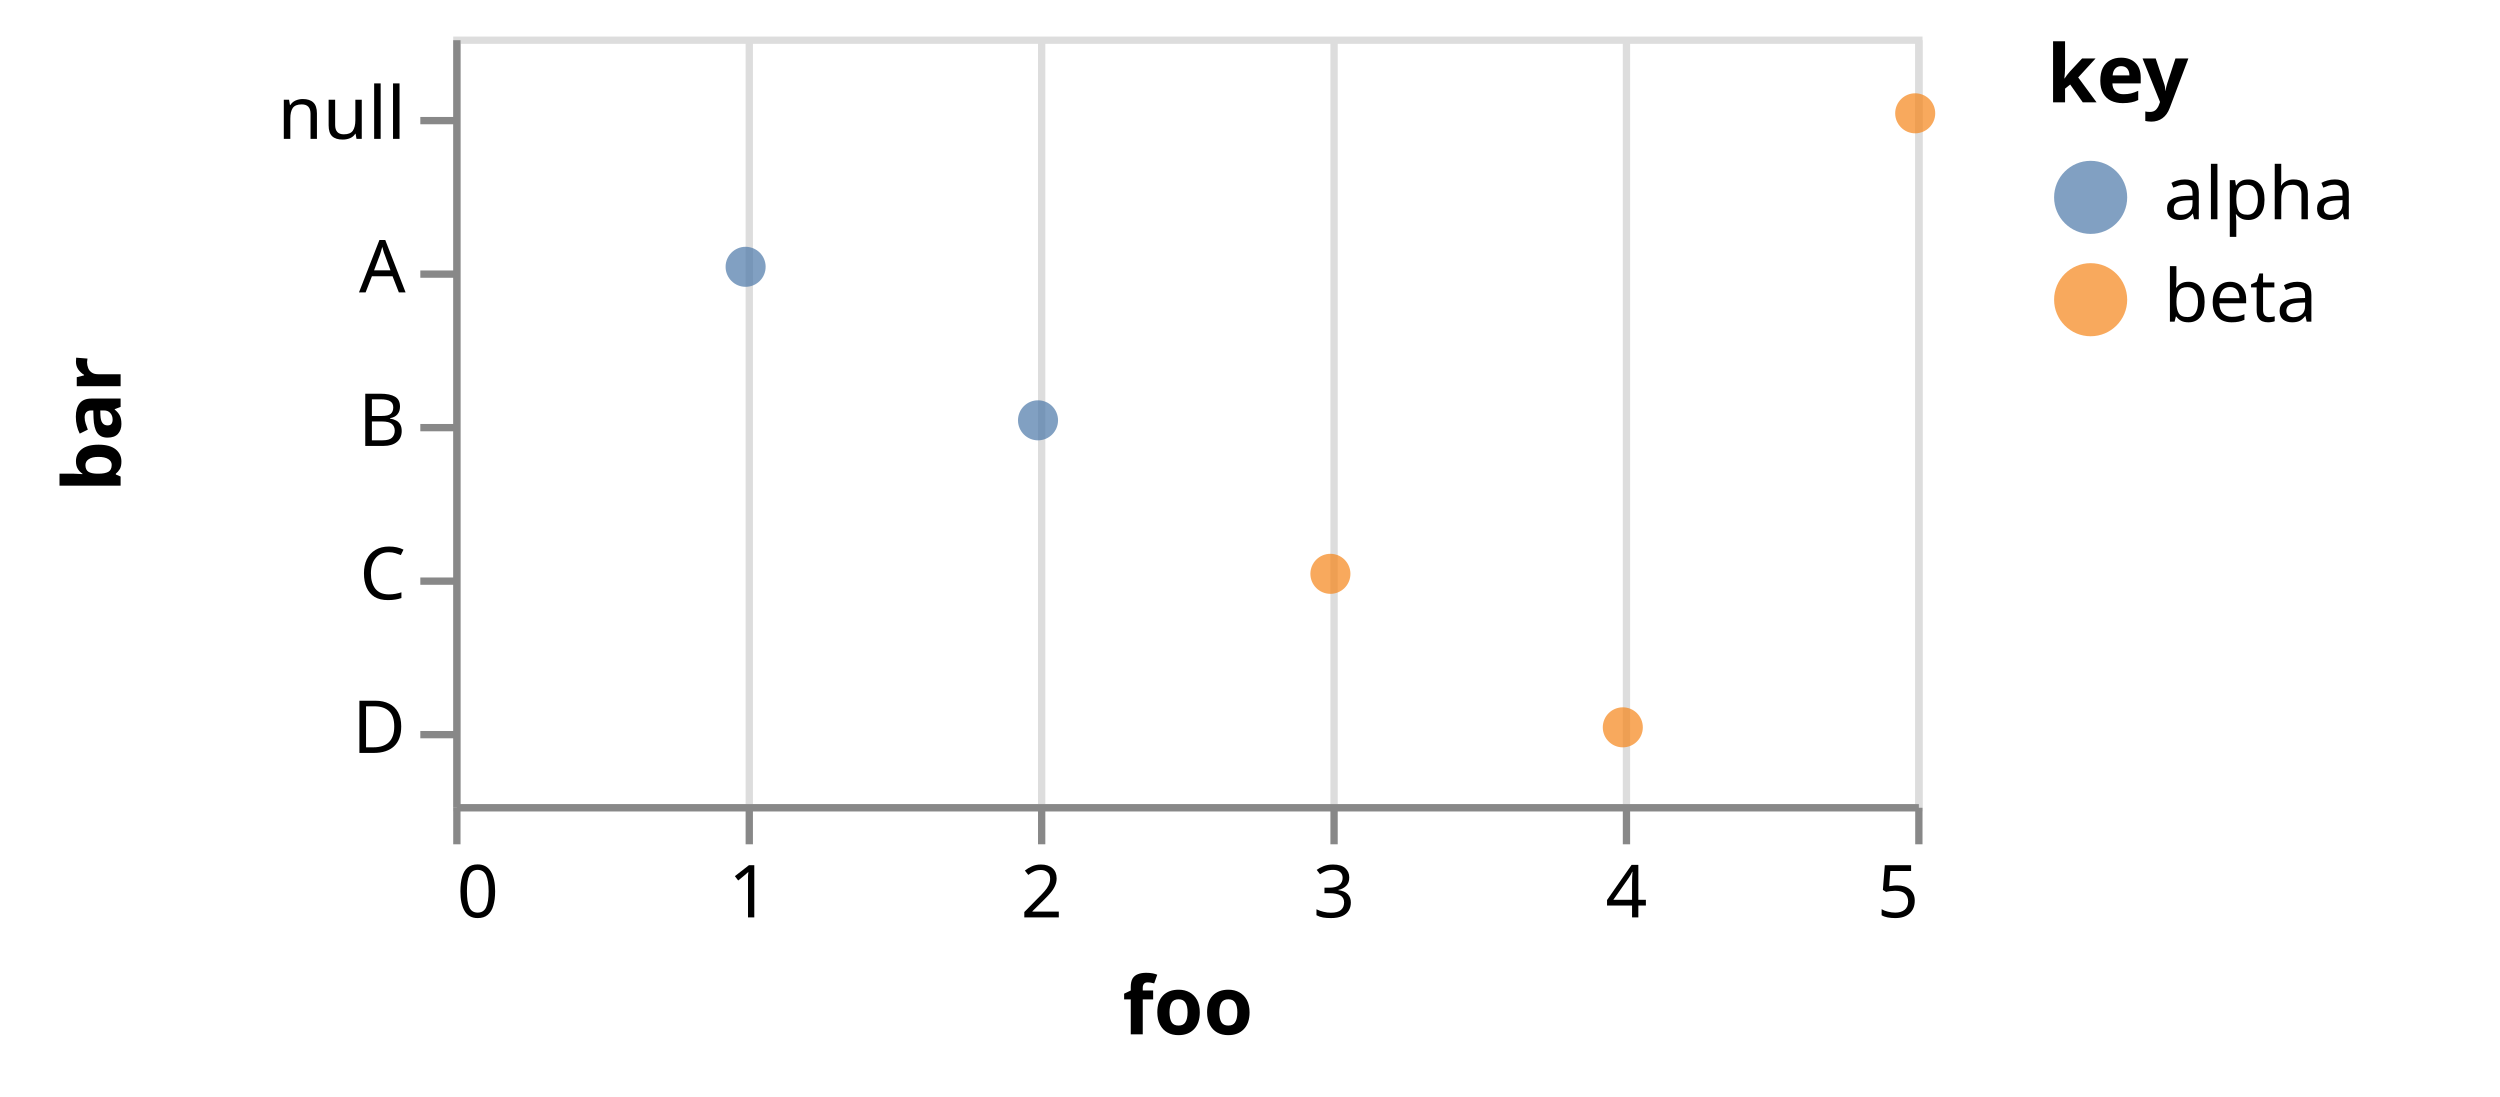
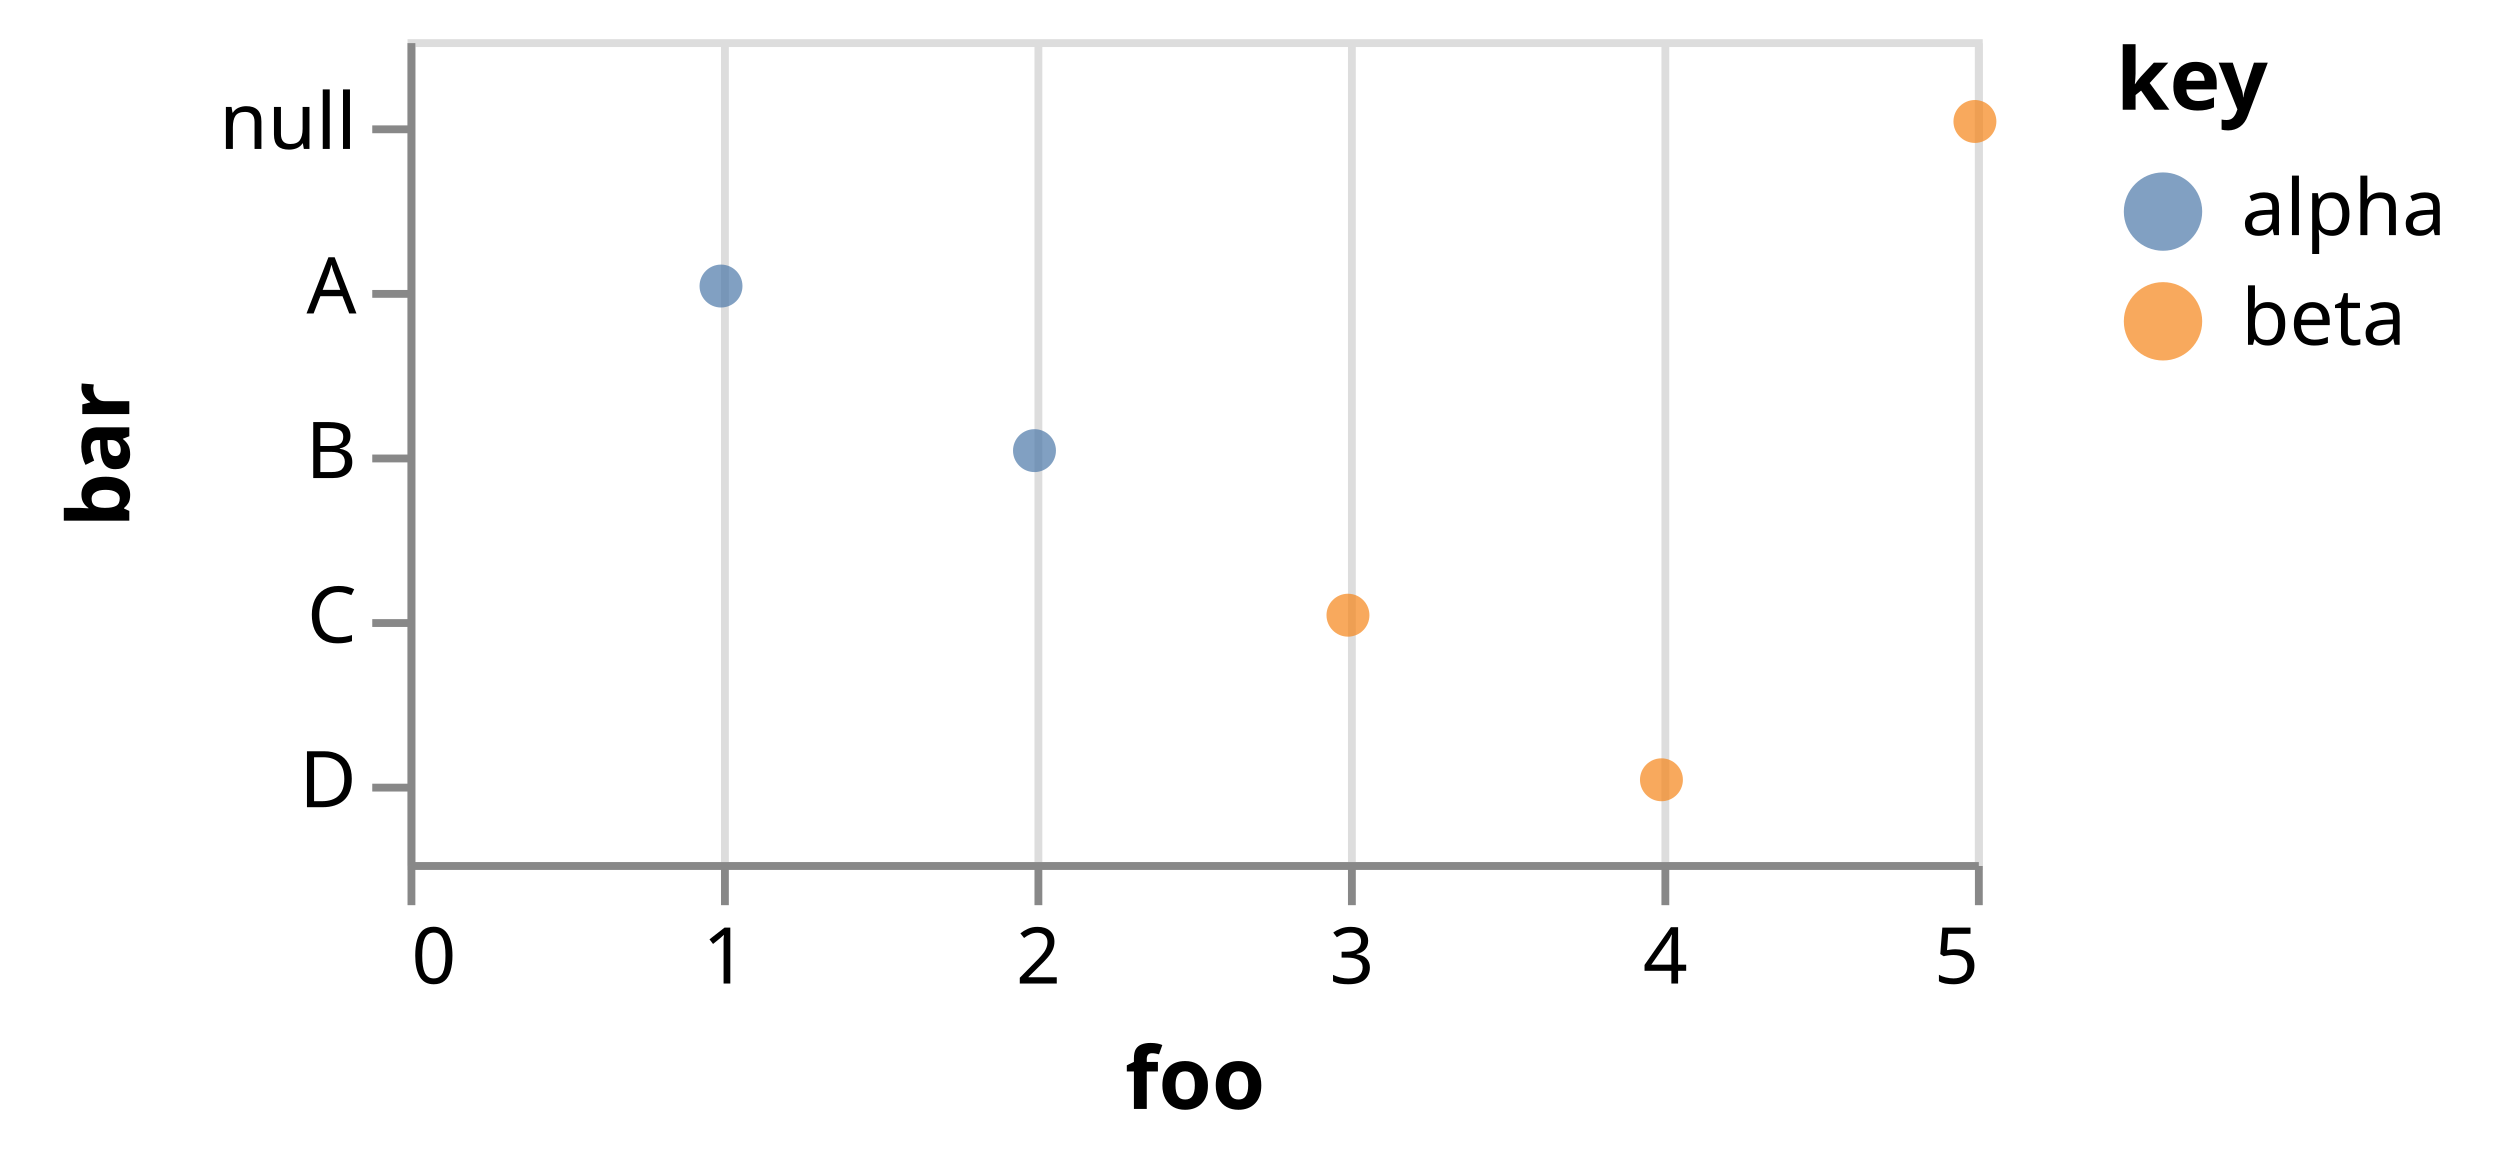
- <svg xmlns="http://www.w3.org/2000/svg" class="marks" width="342" height="150" viewBox="0 0 342 150" version="1.1">
-   <g transform="translate(62,5)">
+ <svg xmlns="http://www.w3.org/2000/svg" class="marks" width="319" height="150" viewBox="0 0 319 150" version="1.1">
+   <g transform="translate(52,5)">
    <g class="mark-group role-frame root">
      <g transform="translate(0,0)">
        <path class="background" d="M0.5,0.5h200v105h-200Z" style="fill: none; stroke: #ddd;" />
        <g>
          <g class="mark-group role-axis">
            <g transform="translate(0.5,105.5)">
              <path class="background" d="M0,0h0v0h0Z" style="pointer-events: none; fill: none;" />
              <g>
                <g class="mark-rule role-axis-grid" style="pointer-events: none;">
                  <line transform="translate(0,0)" x2="0" y2="-105" style="fill: none; stroke: #ddd; stroke-width: 1; opacity: 1;" />
                  <line transform="translate(40,0)" x2="0" y2="-105" style="fill: none; stroke: #ddd; stroke-width: 1; opacity: 1;" />
                  <line transform="translate(80,0)" x2="0" y2="-105" style="fill: none; stroke: #ddd; stroke-width: 1; opacity: 1;" />
                  <line transform="translate(120,0)" x2="0" y2="-105" style="fill: none; stroke: #ddd; stroke-width: 1; opacity: 1;" />
                  <line transform="translate(160,0)" x2="0" y2="-105" style="fill: none; stroke: #ddd; stroke-width: 1; opacity: 1;" />
                  <line transform="translate(200,0)" x2="0" y2="-105" style="fill: none; stroke: #ddd; stroke-width: 1; opacity: 1;" />
                </g>
              </g>
            </g>
          </g>
          <g class="mark-symbol role-mark marks">
            <path transform="translate(40,31.5)" d="M2.739,0A2.739,2.739,0,1,1,-2.739,0A2.739,2.739,0,1,1,2.739,0" style="fill: #4c78a8; stroke-width: 2; opacity: 0.7;" />
            <path transform="translate(80,52.5)" d="M2.739,0A2.739,2.739,0,1,1,-2.739,0A2.739,2.739,0,1,1,2.739,0" style="fill: #4c78a8; stroke-width: 2; opacity: 0.7;" />
            <path transform="translate(120,73.5)" d="M2.739,0A2.739,2.739,0,1,1,-2.739,0A2.739,2.739,0,1,1,2.739,0" style="fill: #f58518; stroke-width: 2; opacity: 0.7;" />
            <path transform="translate(160,94.5)" d="M2.739,0A2.739,2.739,0,1,1,-2.739,0A2.739,2.739,0,1,1,2.739,0" style="fill: #f58518; stroke-width: 2; opacity: 0.7;" />
            <path transform="translate(200,10.5)" d="M2.739,0A2.739,2.739,0,1,1,-2.739,0A2.739,2.739,0,1,1,2.739,0" style="fill: #f58518; stroke-width: 2; opacity: 0.7;" />
          </g>
          <g class="mark-group role-legend">
            <g transform="translate(218,0)">
-               <path class="background" d="M0,0h57v42h-57Z" style="pointer-events: none; fill: none;" />
+               <path class="background" d="M0,0h44v42h-44Z" style="pointer-events: none; fill: none;" />
              <g>
                <g class="mark-group role-legend-entry">
                  <g transform="translate(0,16)">
                    <path class="background" d="M0,0h0v0h0Z" style="pointer-events: none; fill: none;" />
                    <g>
                      <g class="mark-group role-scope">
                        <g transform="translate(0,0)">
-                           <path class="background" d="M0,0h57v12h-57Z" style="pointer-events: none; fill: none; opacity: 1;" />
+                           <path class="background" d="M0,0h44v12h-44Z" style="pointer-events: none; fill: none; opacity: 1;" />
                          <g>
                            <g class="mark-symbol role-legend-symbol" style="pointer-events: none;">
                              <path transform="translate(6,6)" d="M5,0A5,5,0,1,1,-5,0A5,5,0,1,1,5,0" style="fill: #4c78a8; stroke-width: 1.5; opacity: 0.7;" />
                            </g>
                            <g class="mark-text role-legend-label" style="pointer-events: none;">
                              <text text-anchor="start" transform="translate(16,9)" style="font-family: sans-serif; font-size: 10px; fill: #000; opacity: 1;">alpha</text>
                            </g>
                          </g>
                        </g>
                        <g transform="translate(0,14)">
-                           <path class="background" d="M0,0h57v12h-57Z" style="pointer-events: none; fill: none; opacity: 1;" />
+                           <path class="background" d="M0,0h44v12h-44Z" style="pointer-events: none; fill: none; opacity: 1;" />
                          <g>
                            <g class="mark-symbol role-legend-symbol" style="pointer-events: none;">
                              <path transform="translate(6,6)" d="M5,0A5,5,0,1,1,-5,0A5,5,0,1,1,5,0" style="fill: #f58518; stroke-width: 1.5; opacity: 0.7;" />
                            </g>
                            <g class="mark-text role-legend-label" style="pointer-events: none;">
                              <text text-anchor="start" transform="translate(16,9)" style="font-family: sans-serif; font-size: 10px; fill: #000; opacity: 1;">beta</text>
                            </g>
                          </g>
                        </g>
                      </g>
                    </g>
                  </g>
                </g>
                <g class="mark-text role-legend-title" style="pointer-events: none;">
                  <text text-anchor="start" transform="translate(0,9)" style="font-family: sans-serif; font-size: 11px; font-weight: bold; fill: #000; opacity: 1;">key</text>
                </g>
              </g>
            </g>
          </g>
          <g class="mark-group role-axis">
            <g transform="translate(0.5,105.5)">
              <path class="background" d="M0,0h0v0h0Z" style="pointer-events: none; fill: none;" />
              <g>
                <g class="mark-rule role-axis-tick" style="pointer-events: none;">
                  <line transform="translate(0,0)" x2="0" y2="5" style="fill: none; stroke: #888; stroke-width: 1; opacity: 1;" />
                  <line transform="translate(40,0)" x2="0" y2="5" style="fill: none; stroke: #888; stroke-width: 1; opacity: 1;" />
                  <line transform="translate(80,0)" x2="0" y2="5" style="fill: none; stroke: #888; stroke-width: 1; opacity: 1;" />
                  <line transform="translate(120,0)" x2="0" y2="5" style="fill: none; stroke: #888; stroke-width: 1; opacity: 1;" />
                  <line transform="translate(160,0)" x2="0" y2="5" style="fill: none; stroke: #888; stroke-width: 1; opacity: 1;" />
                  <line transform="translate(200,0)" x2="0" y2="5" style="fill: none; stroke: #888; stroke-width: 1; opacity: 1;" />
                </g>
                <g class="mark-text role-axis-label" style="pointer-events: none;">
                  <text text-anchor="start" transform="translate(0,15)" style="font-family: sans-serif; font-size: 10px; fill: #000; opacity: 1;">0</text>
                  <text text-anchor="middle" transform="translate(40,15)" style="font-family: sans-serif; font-size: 10px; fill: #000; opacity: 1;">1</text>
                  <text text-anchor="middle" transform="translate(80,15)" style="font-family: sans-serif; font-size: 10px; fill: #000; opacity: 1;">2</text>
                  <text text-anchor="middle" transform="translate(120,15)" style="font-family: sans-serif; font-size: 10px; fill: #000; opacity: 1;">3</text>
                  <text text-anchor="middle" transform="translate(160,15)" style="font-family: sans-serif; font-size: 10px; fill: #000; opacity: 1;">4</text>
                  <text text-anchor="end" transform="translate(200,15)" style="font-family: sans-serif; font-size: 10px; fill: #000; opacity: 1;">5</text>
                </g>
                <g class="mark-rule role-axis-domain" style="pointer-events: none;">
                  <line transform="translate(0,0)" x2="200" y2="0" style="fill: none; stroke: #888; stroke-width: 1; opacity: 1;" />
                </g>
                <g class="mark-text role-axis-title" style="pointer-events: none;">
                  <text text-anchor="middle" transform="translate(100,31)" style="font-family: sans-serif; font-size: 11px; font-weight: bold; fill: #000; opacity: 1;">foo</text>
                </g>
              </g>
            </g>
          </g>
          <g class="mark-group role-axis">
            <g transform="translate(0.5,0.5)">
              <path class="background" d="M0,0h0v0h0Z" style="pointer-events: none; fill: none;" />
              <g>
                <g class="mark-rule role-axis-tick" style="pointer-events: none;">
                  <line transform="translate(0,11)" x2="-5" y2="0" style="fill: none; stroke: #888; stroke-width: 1; opacity: 1;" />
                  <line transform="translate(0,32)" x2="-5" y2="0" style="fill: none; stroke: #888; stroke-width: 1; opacity: 1;" />
                  <line transform="translate(0,53)" x2="-5" y2="0" style="fill: none; stroke: #888; stroke-width: 1; opacity: 1;" />
                  <line transform="translate(0,74)" x2="-5" y2="0" style="fill: none; stroke: #888; stroke-width: 1; opacity: 1;" />
                  <line transform="translate(0,95)" x2="-5" y2="0" style="fill: none; stroke: #888; stroke-width: 1; opacity: 1;" />
                </g>
                <g class="mark-text role-axis-label" style="pointer-events: none;">
                  <text text-anchor="end" transform="translate(-7,13.5)" style="font-family: sans-serif; font-size: 10px; fill: #000; opacity: 1;">null</text>
                  <text text-anchor="end" transform="translate(-7,34.5)" style="font-family: sans-serif; font-size: 10px; fill: #000; opacity: 1;">A</text>
                  <text text-anchor="end" transform="translate(-7,55.5)" style="font-family: sans-serif; font-size: 10px; fill: #000; opacity: 1;">B</text>
                  <text text-anchor="end" transform="translate(-7,76.5)" style="font-family: sans-serif; font-size: 10px; fill: #000; opacity: 1;">C</text>
                  <text text-anchor="end" transform="translate(-7,97.5)" style="font-family: sans-serif; font-size: 10px; fill: #000; opacity: 1;">D</text>
                </g>
                <g class="mark-rule role-axis-domain" style="pointer-events: none;">
                  <line transform="translate(0,0)" x2="0" y2="105" style="fill: none; stroke: #888; stroke-width: 1; opacity: 1;" />
                </g>
                <g class="mark-text role-axis-title" style="pointer-events: none;">
-                   <text text-anchor="middle" transform="translate(-44,52.5) rotate(-90) translate(0,-2)" style="font-family: sans-serif; font-size: 11px; font-weight: bold; fill: #000; opacity: 1;">bar</text>
+                   <text text-anchor="middle" transform="translate(-34,52.5) rotate(-90) translate(0,-2)" style="font-family: sans-serif; font-size: 11px; font-weight: bold; fill: #000; opacity: 1;">bar</text>
                </g>
              </g>
            </g>
          </g>
        </g>
      </g>
    </g>
  </g>
</svg>
